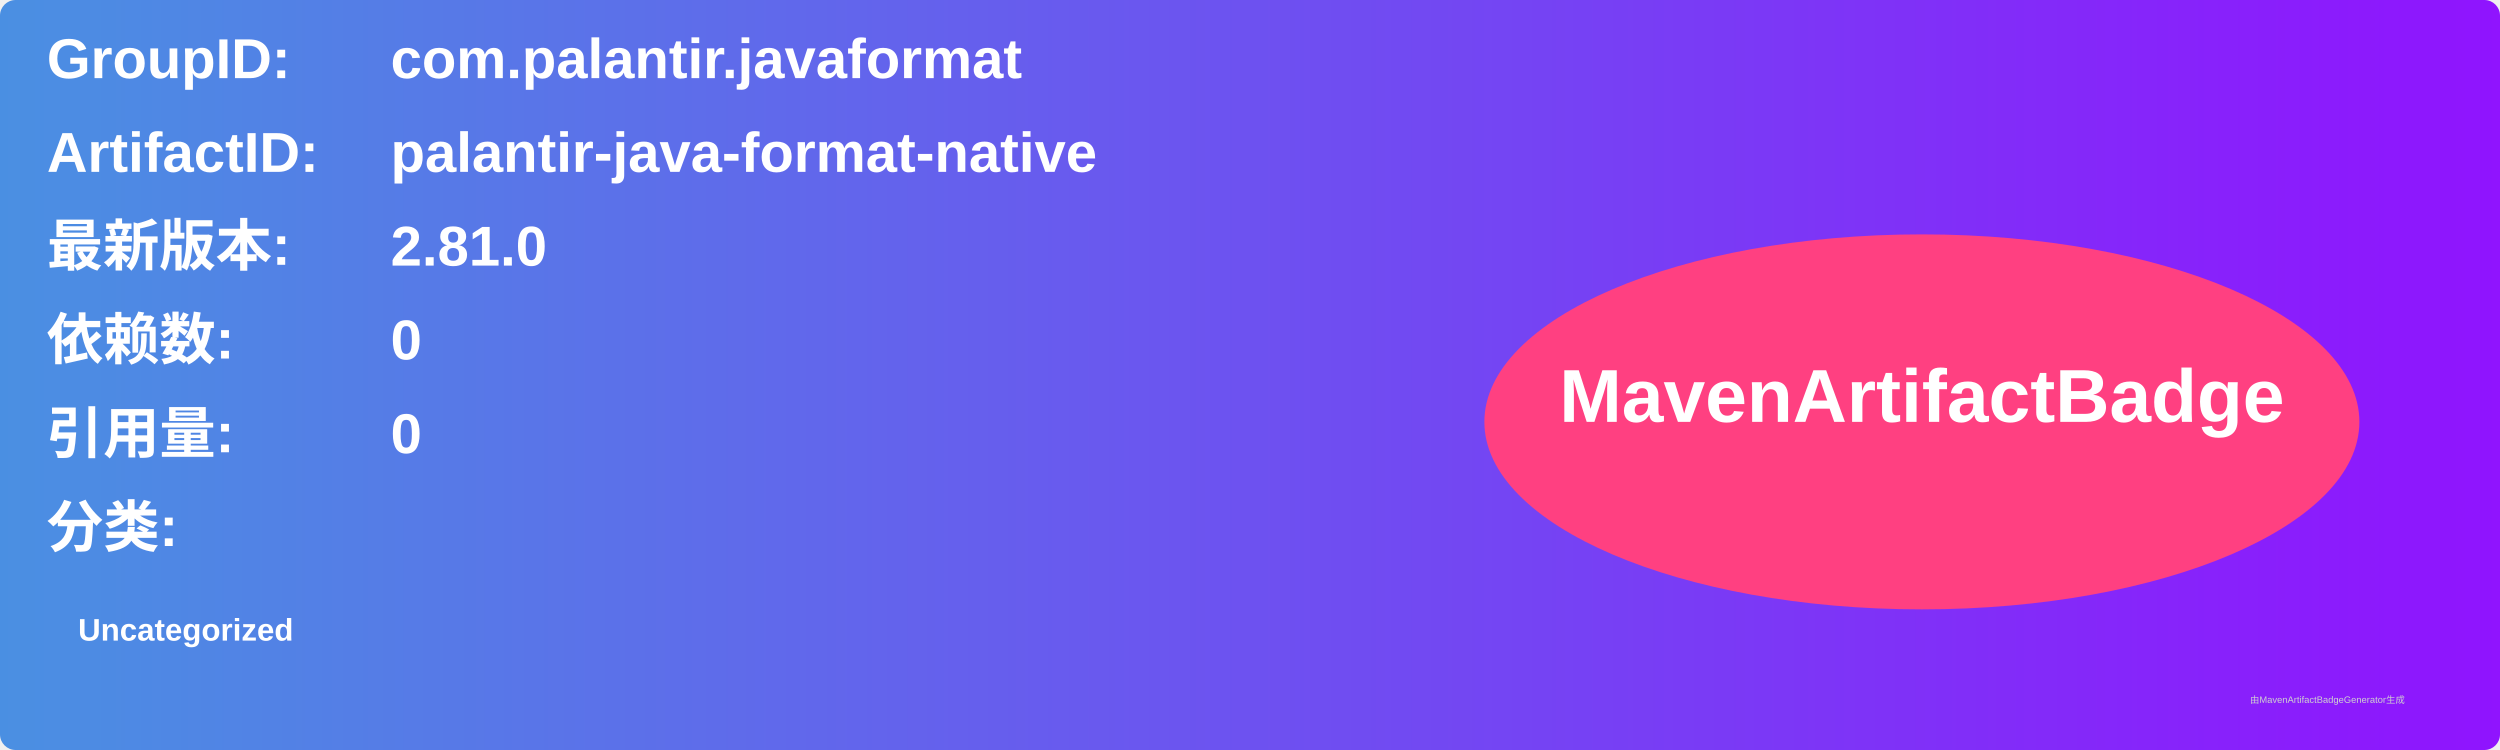
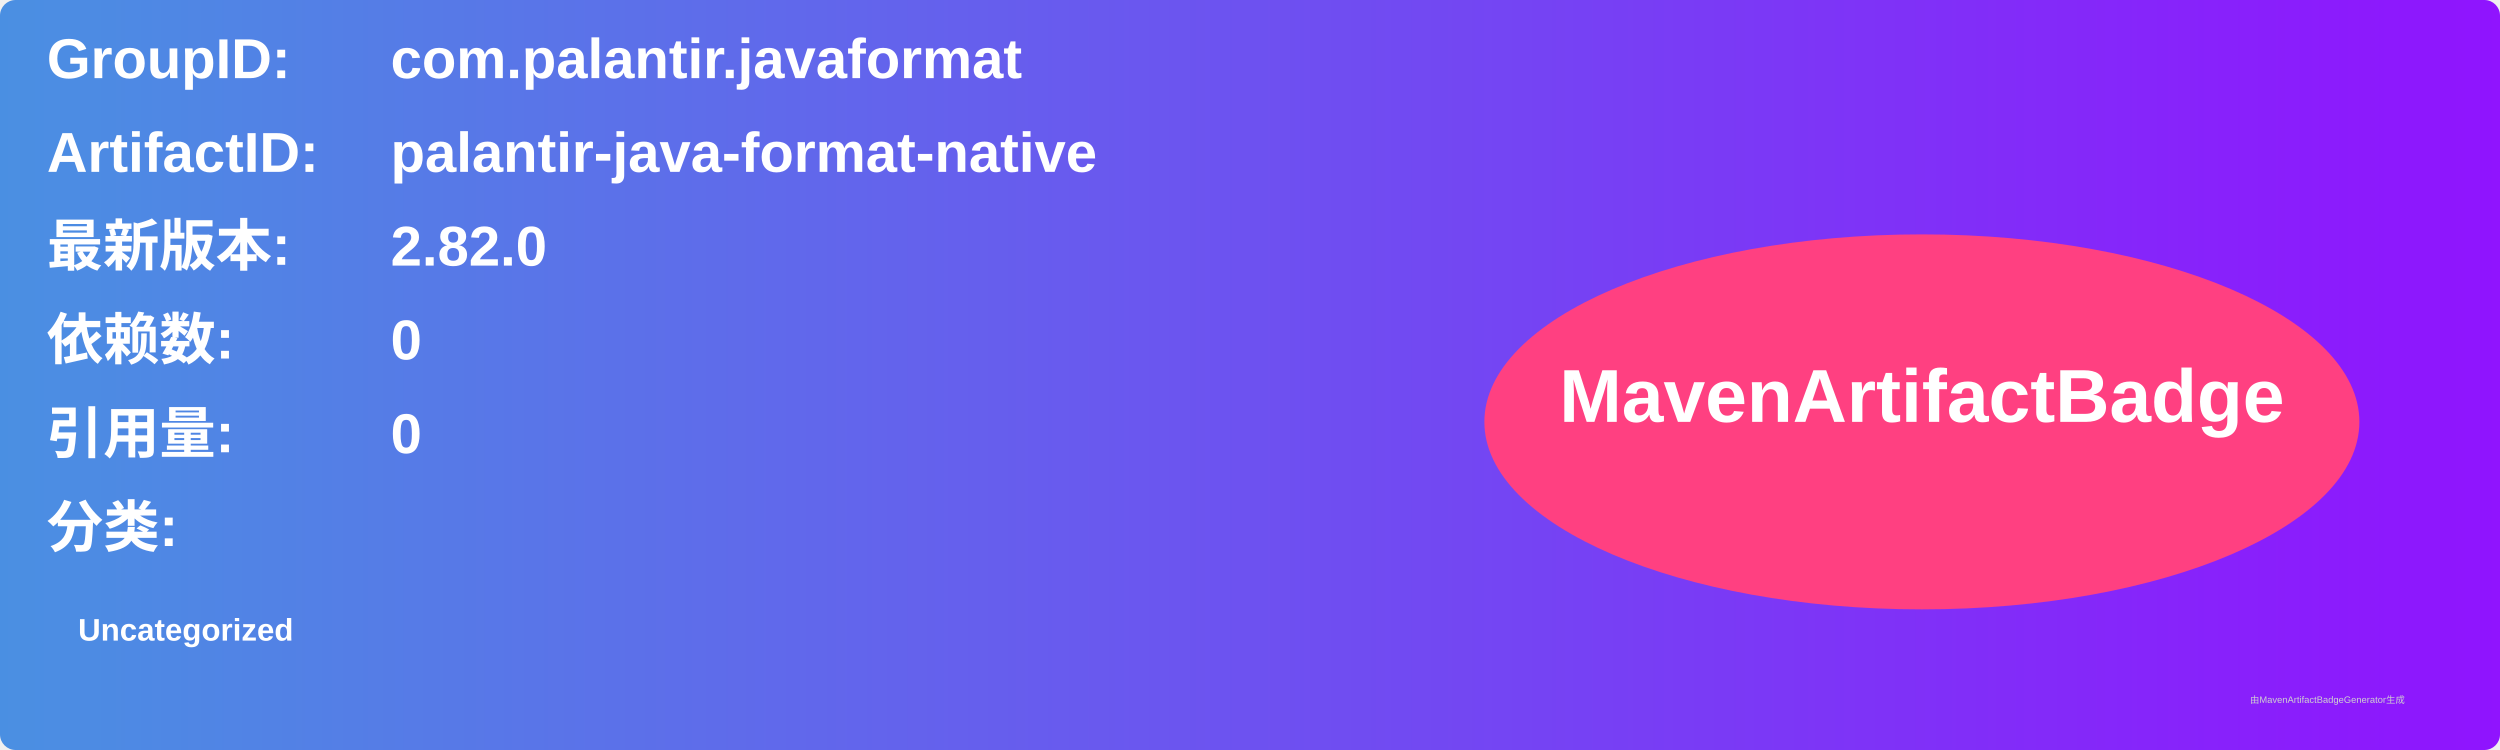
<svg xmlns="http://www.w3.org/2000/svg" width="800" height="240" viewBox="0 0 800 240">
  <linearGradient id="grad" x1="0%" y1="0%" x2="100%" y2="0%">
    <stop offset="0%" stop-color="#4a90e2" />
    <stop offset="100%" stop-color="#9013fe" />
  </linearGradient>
  <rect width="100%" height="100%" rx="5" ry="5" fill="url(#grad)" />
  <g transform="translate(15, 15)">
    <text x="0" y="10" font-family="Arial" font-size="18" fill="white" font-weight="bold" width="260">GroupID:</text>
    <text x="110" y="10" font-family="Arial" font-size="18" fill="white" font-weight="bold" width="460">com.palantir.javaformat</text>
    <text x="0" y="40" font-family="Arial" font-size="18" fill="white" font-weight="bold" width="260">ArtifactID:</text>
    <text x="110" y="40" font-family="Arial" font-size="18" fill="white" font-weight="bold" width="460">palantir-java-format-native</text>
    <text x="0" y="70" font-family="Arial" font-size="18" fill="white" font-weight="bold">最新版本:</text>
    <text x="110" y="70" font-family="Arial" font-size="18" fill="white" font-weight="bold">
-       <tspan font-weight="bold">2.81.0</tspan>
+       <tspan font-weight="bold">2.82.0</tspan>
    </text>
    <text x="0" y="100" font-family="Arial" font-size="18" fill="white" font-weight="bold">依赖数: </text>
    <text x="110" y="100" font-family="Arial" font-size="18" fill="white">
      <tspan font-weight="bold">0</tspan>
    </text>
    <text x="0" y="130" font-family="Arial" font-size="18" fill="white" font-weight="bold">引用量: </text>
    <text x="110" y="130" font-family="Arial" font-size="18" fill="white">
      <tspan font-weight="bold">0</tspan>
    </text>
    <text x="0" y="160" font-family="Arial" font-size="18" fill="white" font-weight="bold">分类:</text>
    <text x="10" y="190" font-family="Arial" font-size="10" fill="white">
      <tspan font-weight="bold">Uncategorized</tspan>
    </text>
    <ellipse cx="600" cy="120" rx="140" ry="60" fill="#ff4081" />
    <text x="600" y="120" text-anchor="middle" font-family="Arial" font-size="24" fill="white" font-weight="bold">MavenArtifactBadge</text>
  </g>
  <text x="720" y="225" font-family="Arial" font-size="3" fill="#d0d0d0">由MavenArtifactBadgeGenerator生成</text>
</svg>
